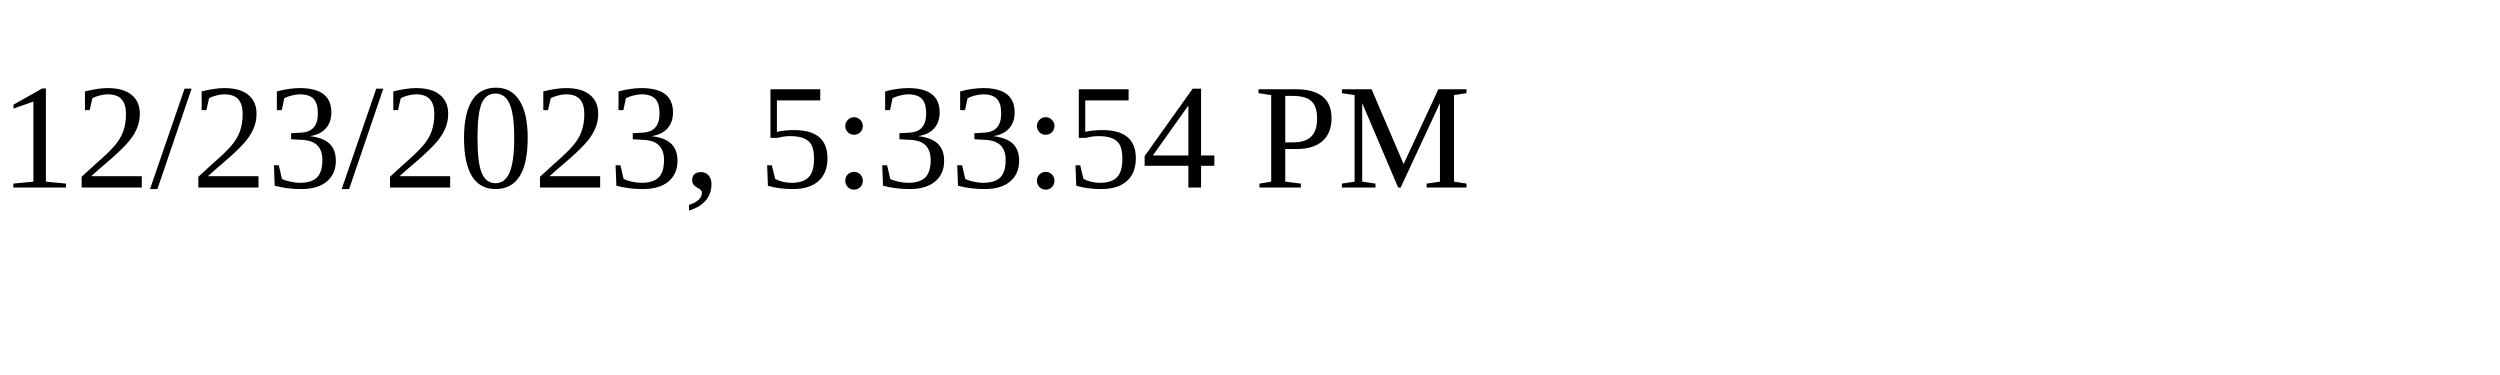
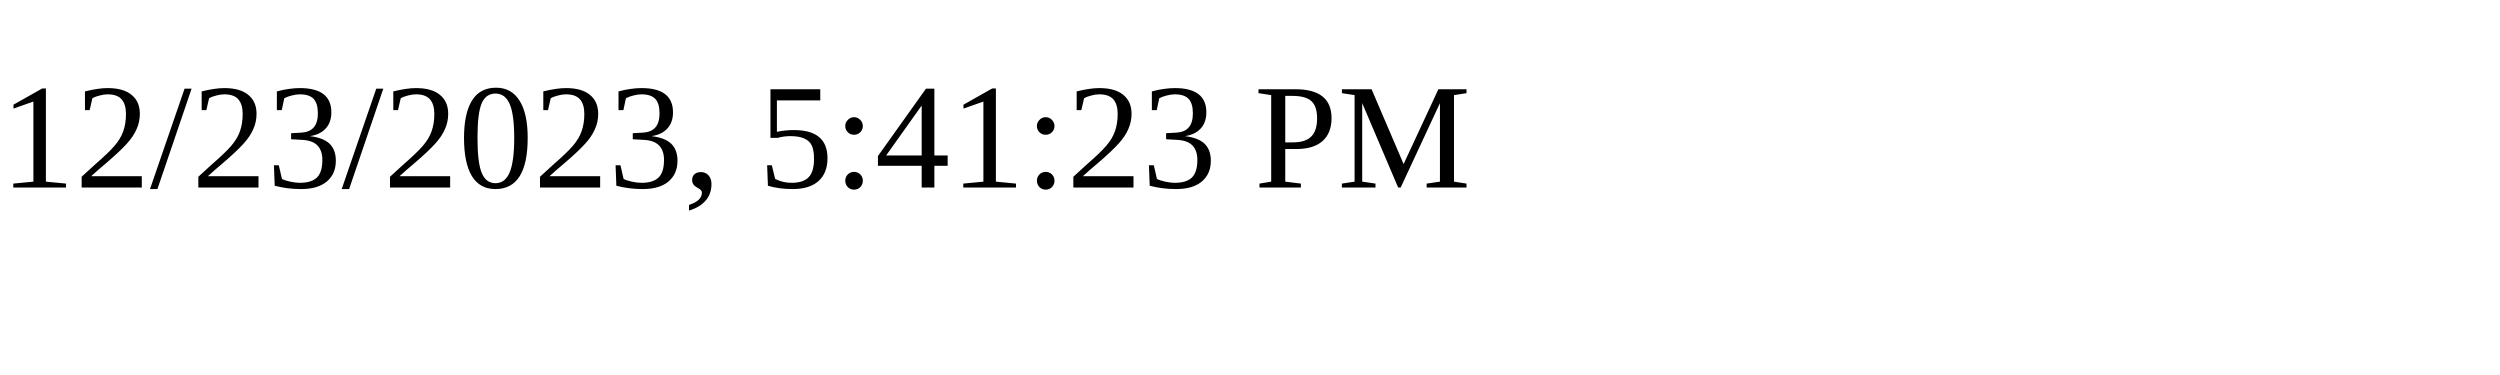
<svg xmlns="http://www.w3.org/2000/svg" height="30" width="200">
-   <text x="0" y="15">12/23/2023, 5:33:54 PM</text>
+   <text x="0" y="15">12/23/2023, 5:41:23 PM</text>
</svg>
